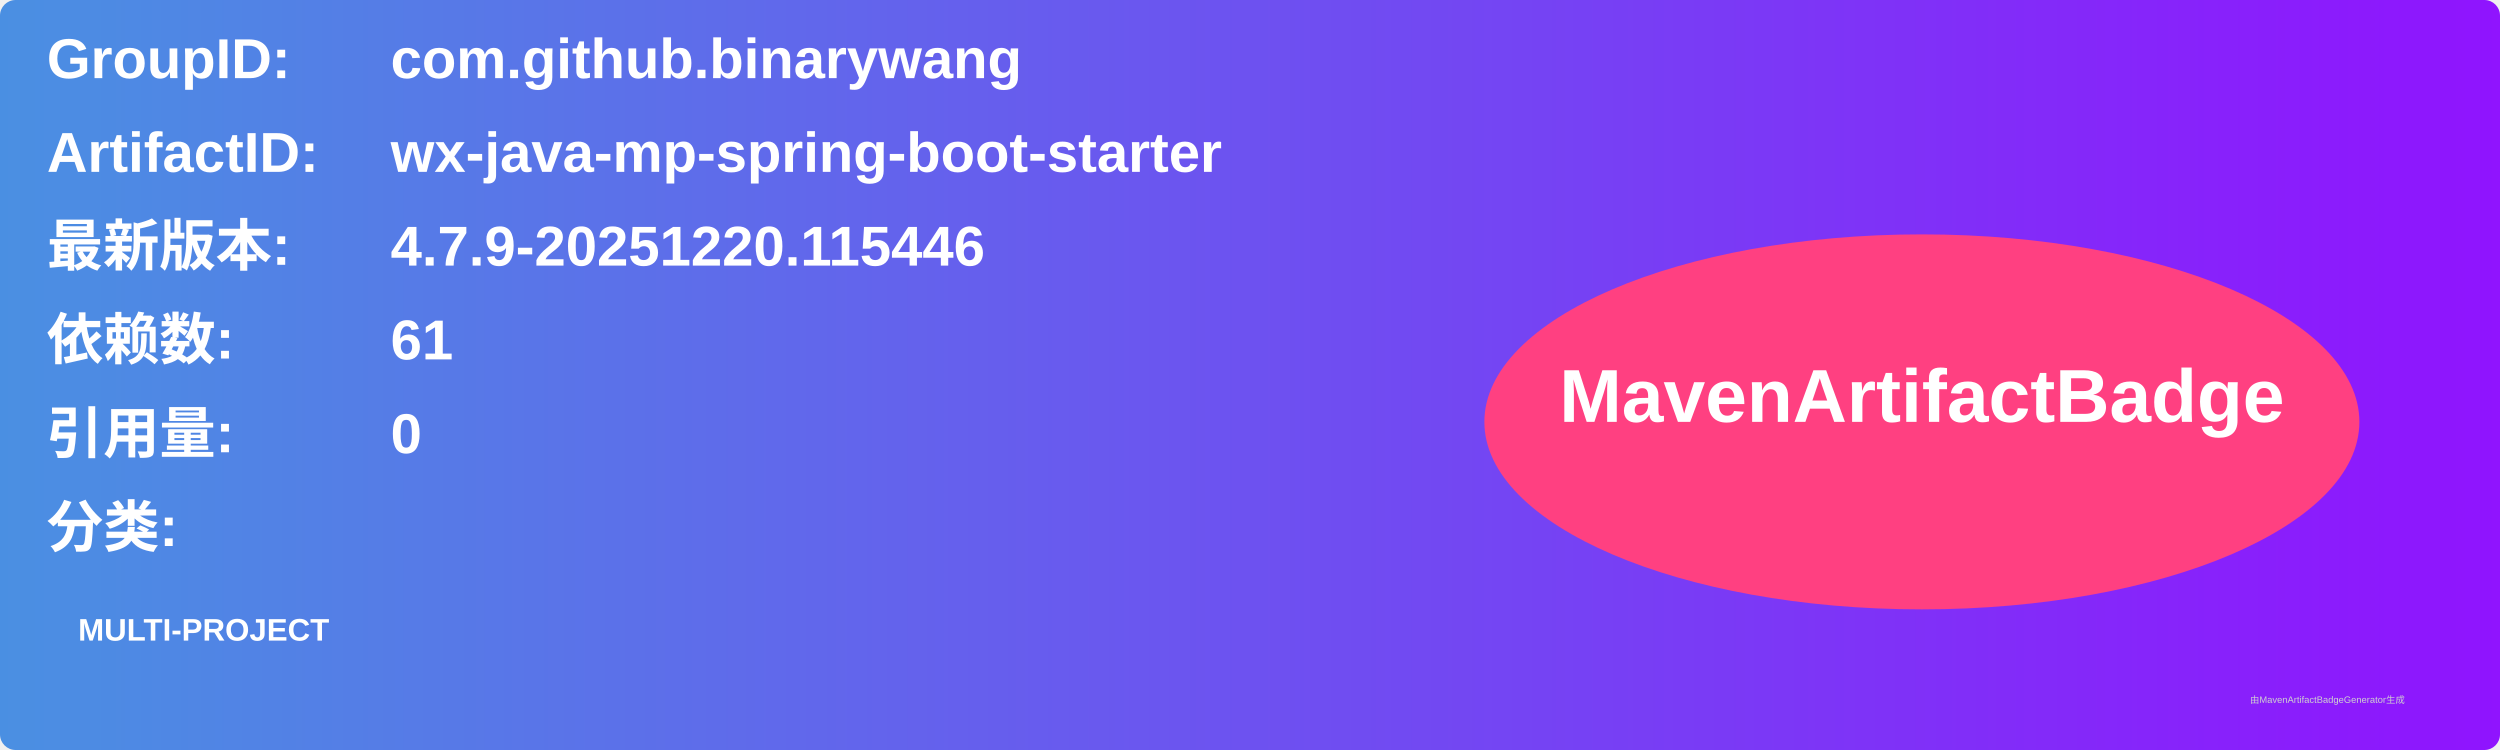
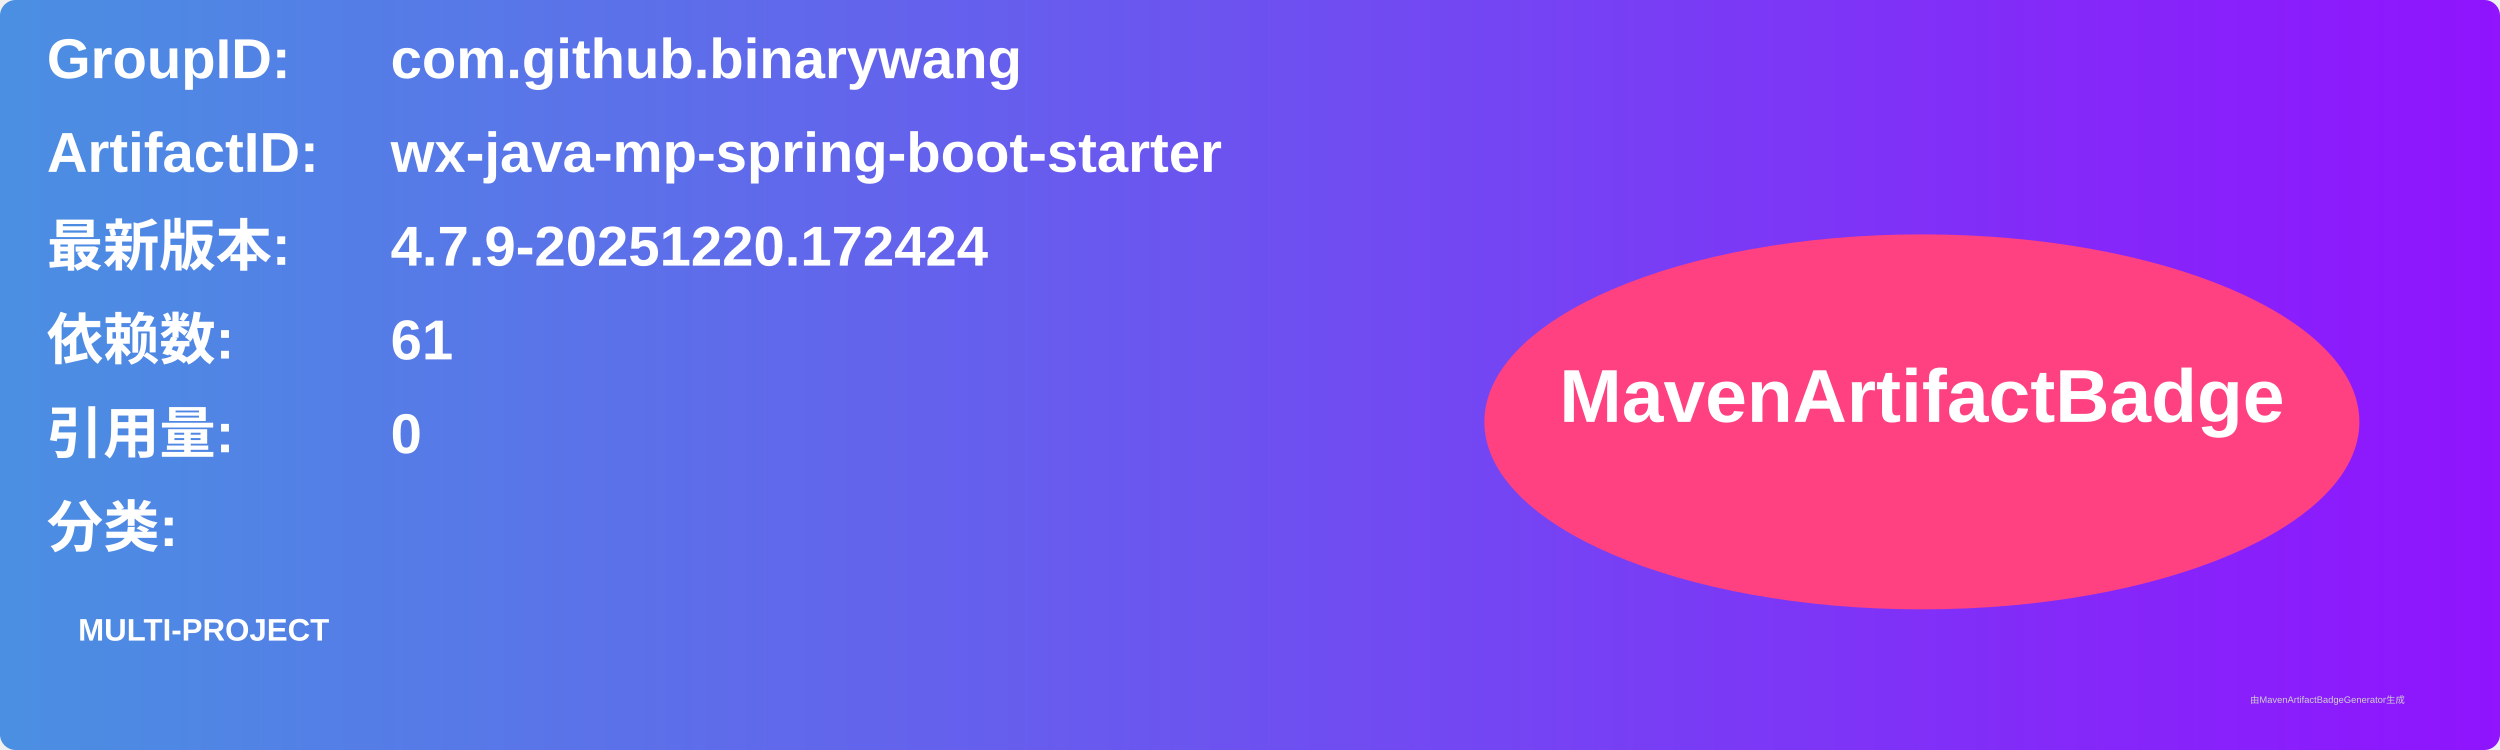
<svg xmlns="http://www.w3.org/2000/svg" width="800" height="240" viewBox="0 0 800 240">
  <linearGradient id="grad" x1="0%" y1="0%" x2="100%" y2="0%">
    <stop offset="0%" stop-color="#4a90e2" />
    <stop offset="100%" stop-color="#9013fe" />
  </linearGradient>
  <rect width="100%" height="100%" rx="5" ry="5" fill="url(#grad)" />
  <g transform="translate(15, 15)">
    <text x="0" y="10" font-family="Arial" font-size="18" fill="white" font-weight="bold" width="260">GroupID:</text>
    <text x="110" y="10" font-family="Arial" font-size="18" fill="white" font-weight="bold" width="460">com.github.binarywang</text>
    <text x="0" y="40" font-family="Arial" font-size="18" fill="white" font-weight="bold" width="260">ArtifactID:</text>
    <text x="110" y="40" font-family="Arial" font-size="18" fill="white" font-weight="bold" width="460">wx-java-mp-spring-boot-starter</text>
    <text x="0" y="70" font-family="Arial" font-size="18" fill="white" font-weight="bold">最新版本:</text>
    <text x="110" y="70" font-family="Arial" font-size="18" fill="white" font-weight="bold">
-       <tspan font-weight="bold">4.7.9-20251220.115446</tspan>
+       <tspan font-weight="bold">4.7.9-20251220.172424</tspan>
    </text>
    <text x="0" y="100" font-family="Arial" font-size="18" fill="white" font-weight="bold">依赖数: </text>
    <text x="110" y="100" font-family="Arial" font-size="18" fill="white">
      <tspan font-weight="bold">61</tspan>
    </text>
    <text x="0" y="130" font-family="Arial" font-size="18" fill="white" font-weight="bold">引用量: </text>
    <text x="110" y="130" font-family="Arial" font-size="18" fill="white">
      <tspan font-weight="bold">0</tspan>
    </text>
    <text x="0" y="160" font-family="Arial" font-size="18" fill="white" font-weight="bold">分类:</text>
    <text x="10" y="190" font-family="Arial" font-size="10" fill="white">
      <tspan font-weight="bold">MULTI-PROJECT</tspan>
    </text>
    <ellipse cx="600" cy="120" rx="140" ry="60" fill="#ff4081" />
    <text x="600" y="120" text-anchor="middle" font-family="Arial" font-size="24" fill="white" font-weight="bold">MavenArtifactBadge</text>
  </g>
  <text x="720" y="225" font-family="Arial" font-size="3" fill="#d0d0d0">由MavenArtifactBadgeGenerator生成</text>
</svg>
